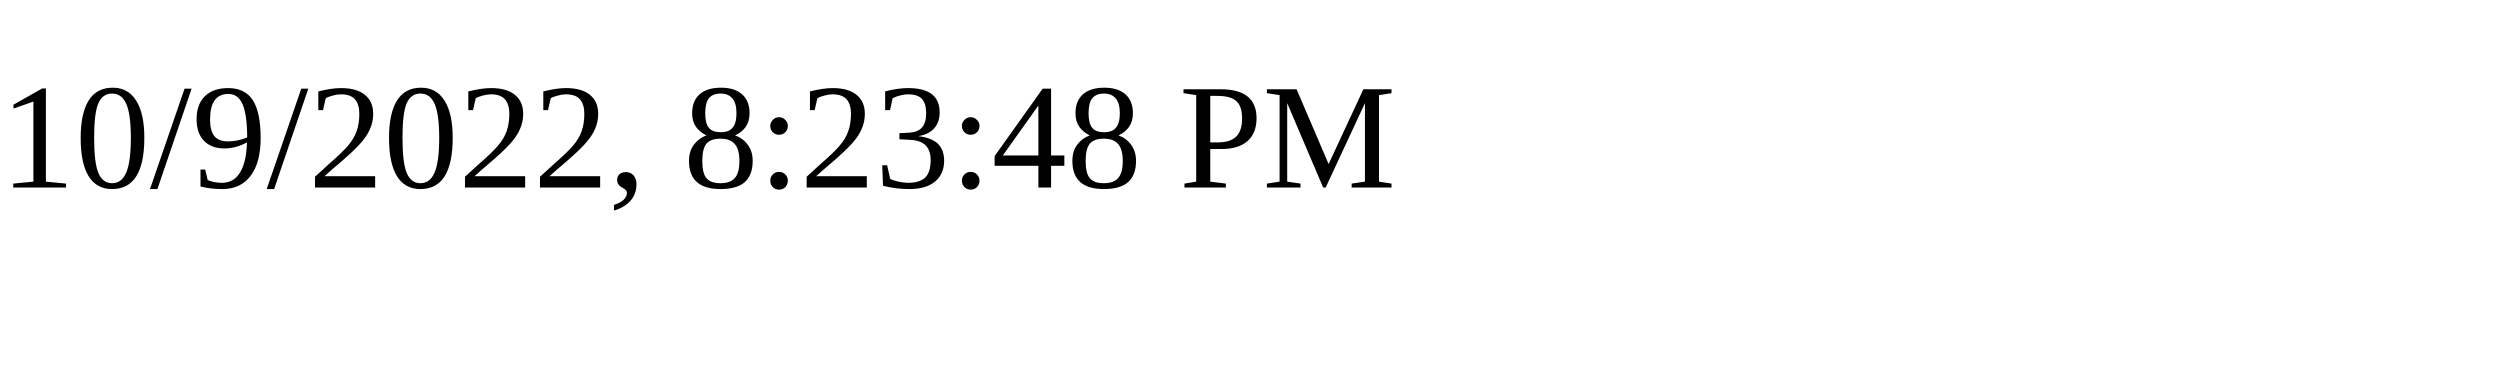
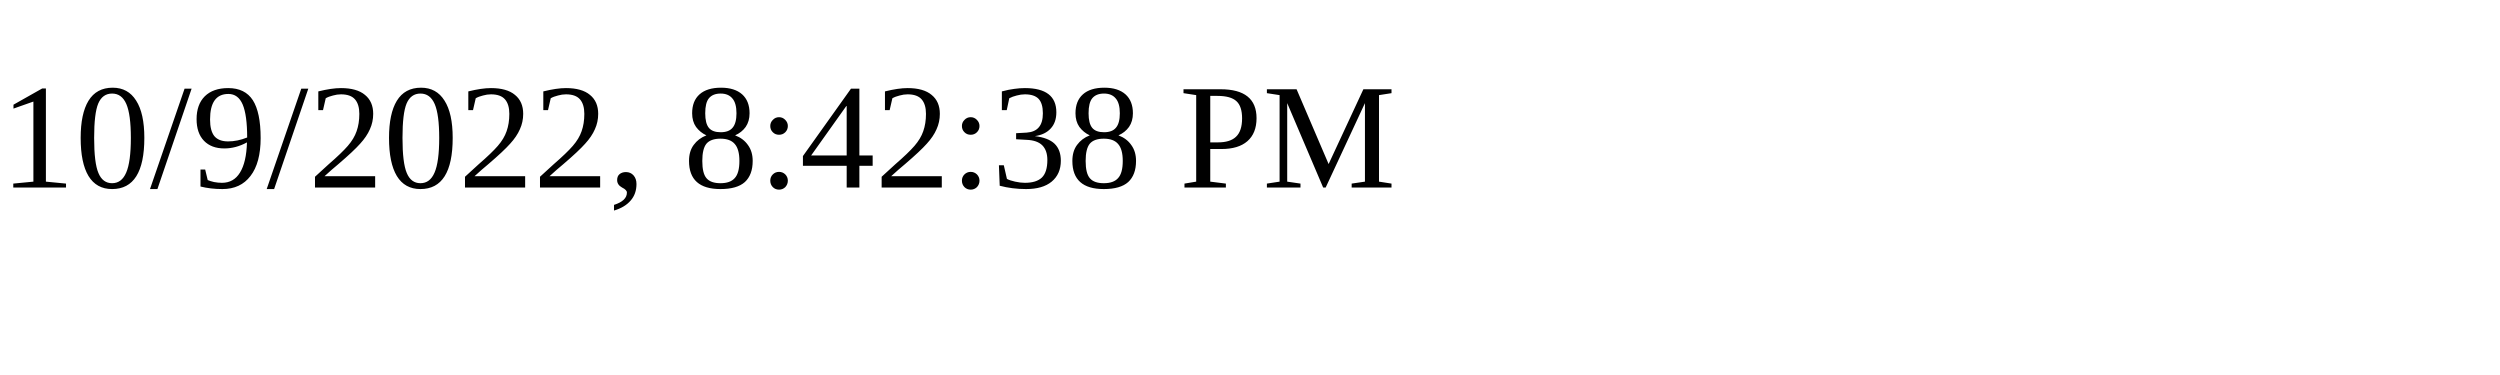
<svg xmlns="http://www.w3.org/2000/svg" height="30" width="200">
-   <text x="0" y="15">10/9/2022, 8:23:48 PM</text>
+   <text x="0" y="15">10/9/2022, 8:42:38 PM</text>
</svg>
